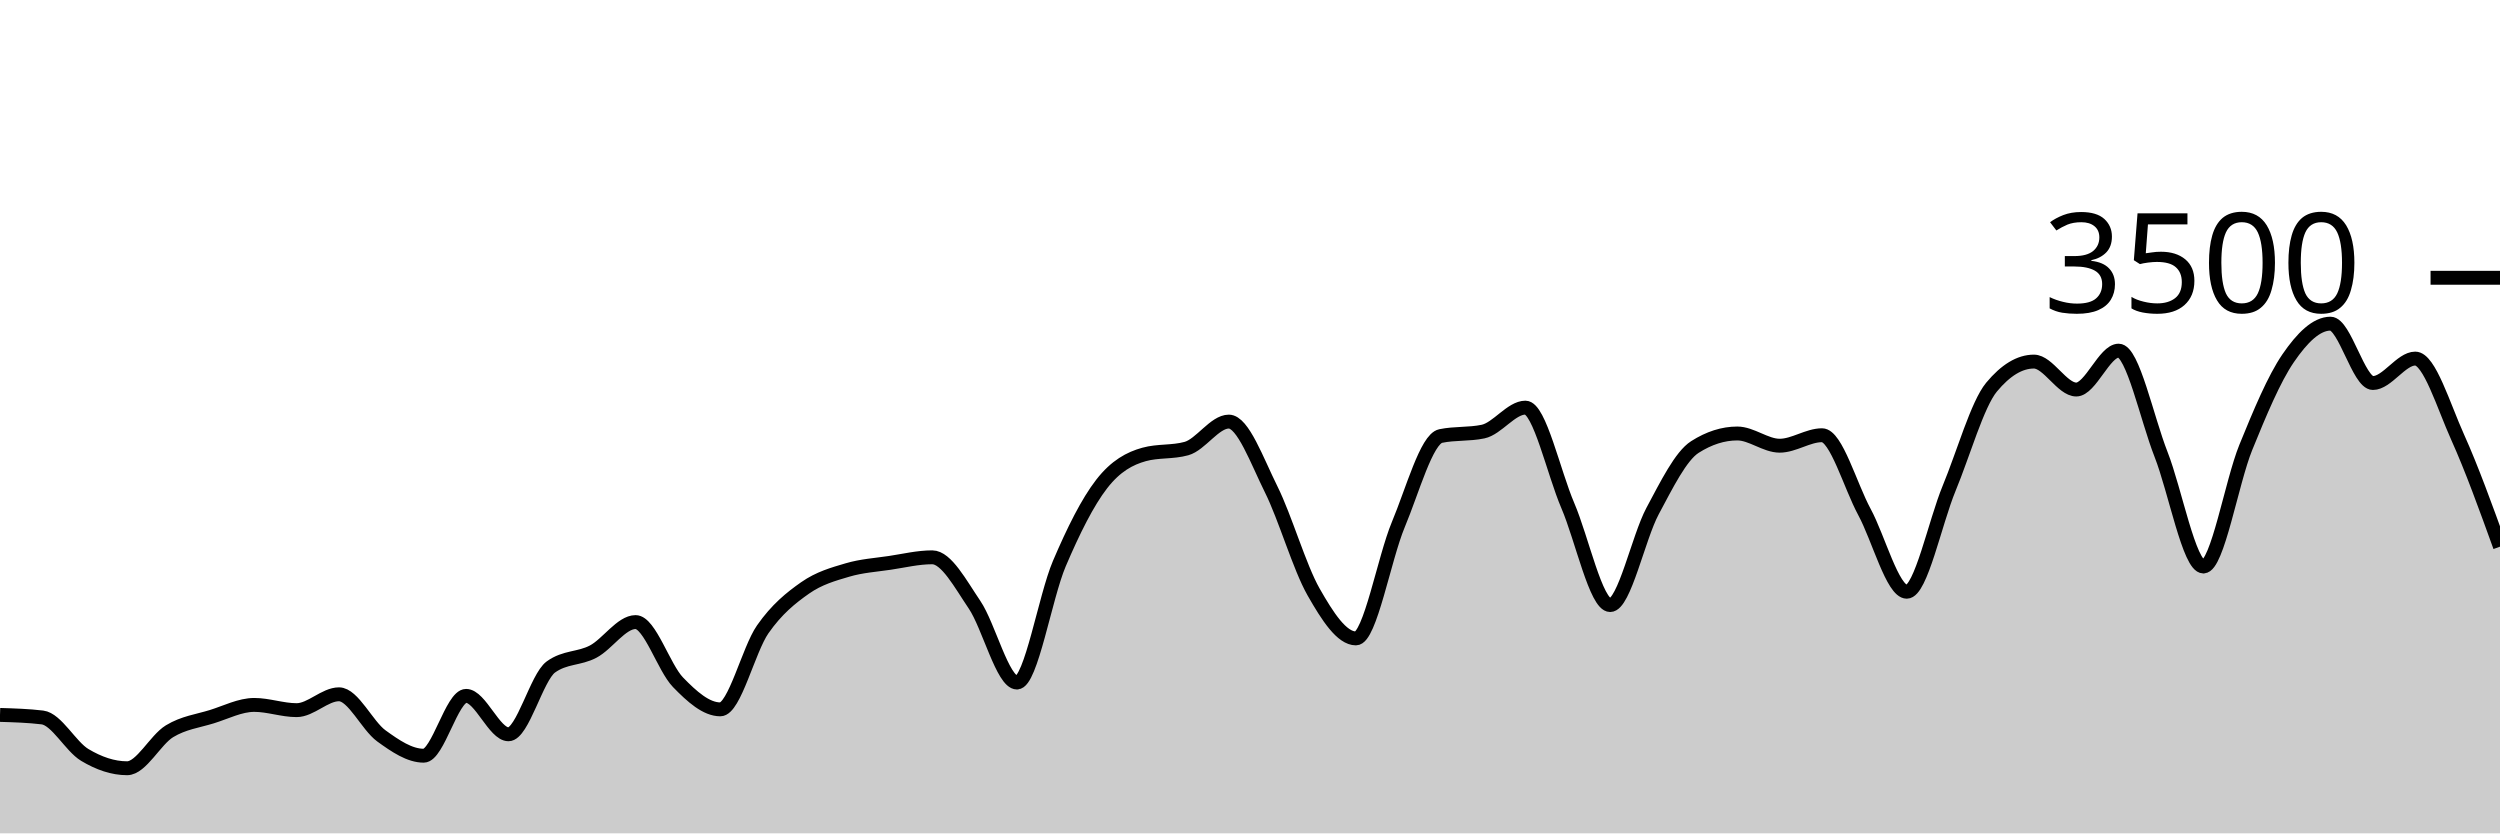
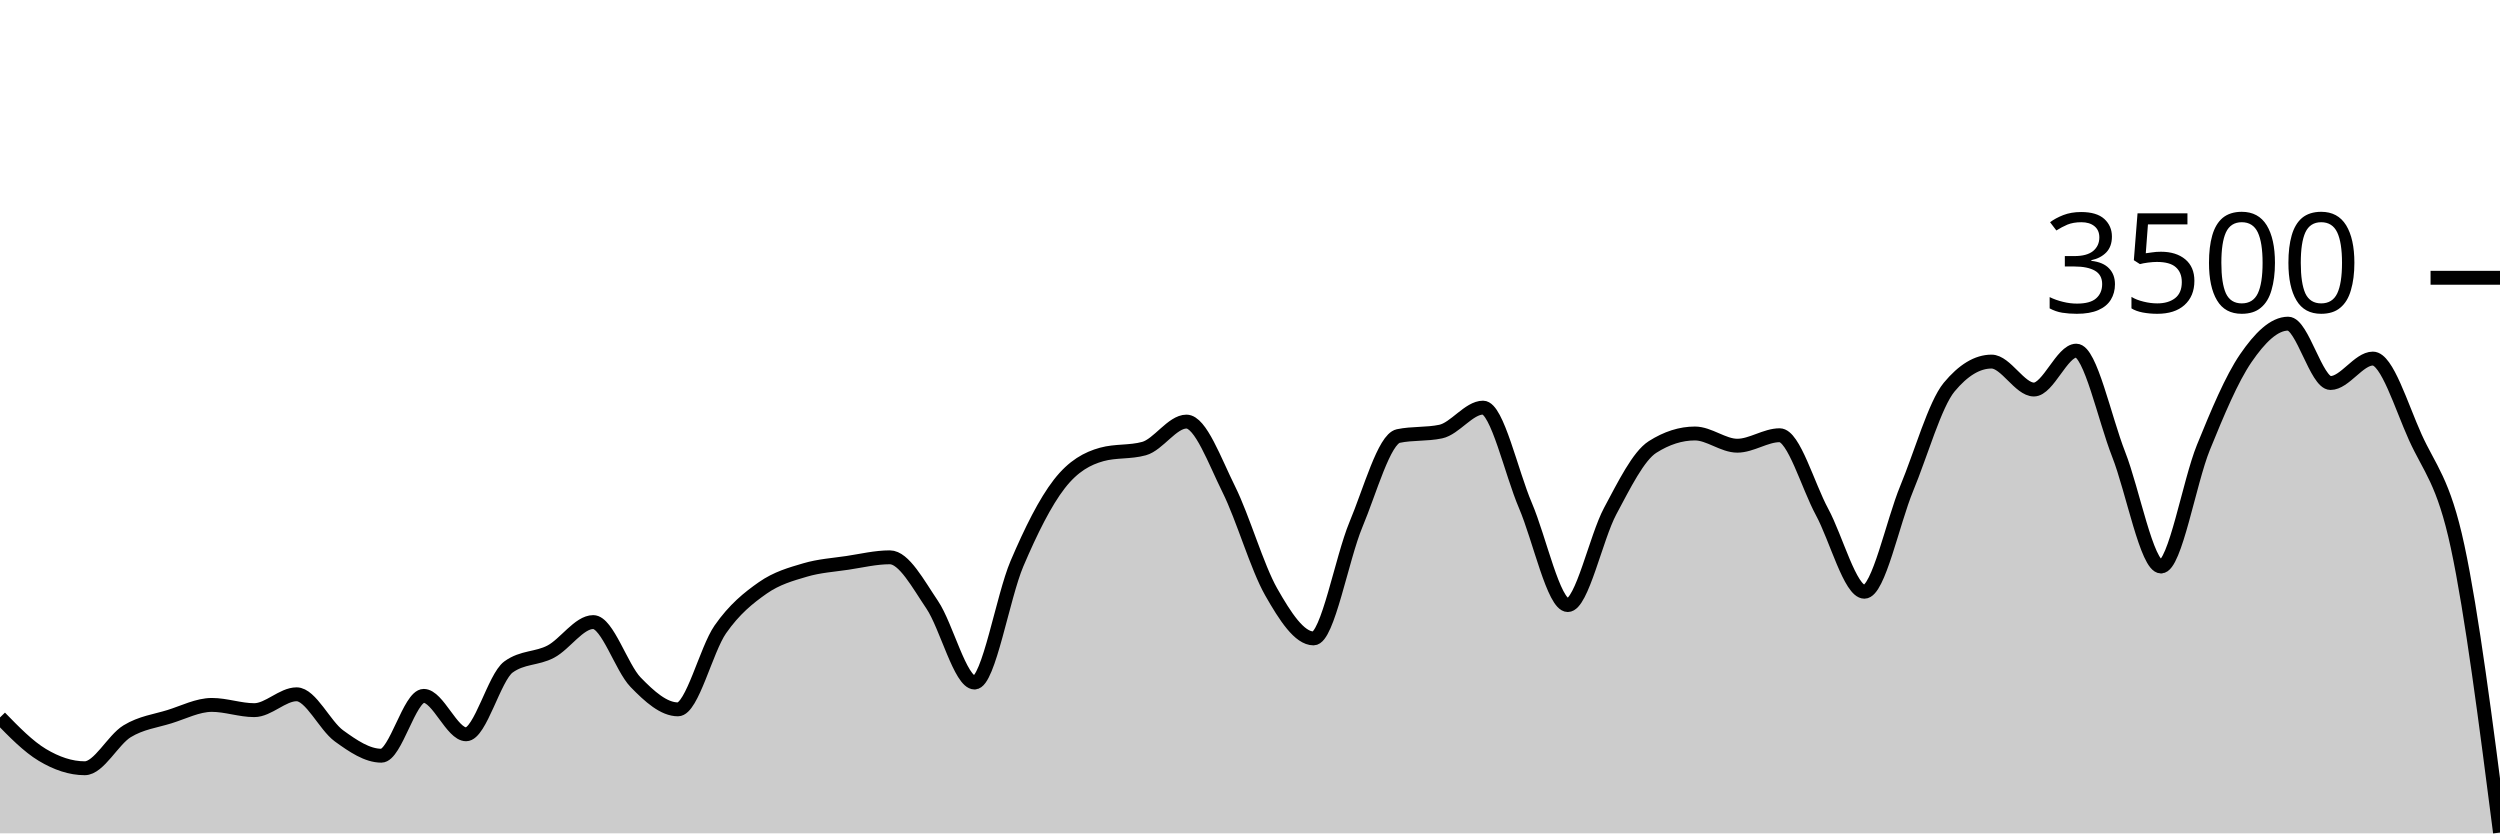
<svg xmlns="http://www.w3.org/2000/svg" viewBox="0 0 180 60">
  <g transform="translate(0,20)">
-     <path class="area" fill="rgba(0, 0, 0, 0.2)" d="M0,31.474C1.017,31.505,2.034,31.535,3.051,31.657C4.068,31.779,5.085,33.745,6.102,34.354C7.119,34.964,8.136,35.314,9.153,35.314C10.169,35.314,11.186,33.27,12.203,32.651C13.22,32.032,14.237,31.916,15.254,31.6C16.271,31.284,17.288,30.754,18.305,30.754C19.322,30.754,20.339,31.131,21.356,31.131C22.373,31.131,23.39,29.989,24.407,29.989C25.424,29.989,26.441,32.246,27.458,32.983C28.475,33.72,29.492,34.411,30.508,34.411C31.525,34.411,32.542,30.103,33.559,30.103C34.576,30.103,35.593,32.869,36.61,32.869C37.627,32.869,38.644,28.762,39.661,28.023C40.678,27.284,41.695,27.453,42.712,26.914C43.729,26.375,44.746,24.789,45.763,24.789C46.78,24.789,47.797,28.072,48.814,29.12C49.831,30.168,50.847,31.074,51.864,31.074C52.881,31.074,53.898,26.771,54.915,25.314C55.932,23.857,56.949,23.044,57.966,22.331C58.983,21.619,60,21.341,61.017,21.04C62.034,20.739,63.051,20.678,64.068,20.526C65.085,20.373,66.102,20.126,67.119,20.126C68.136,20.126,69.153,22.04,70.169,23.543C71.186,25.046,72.203,29.143,73.22,29.143C74.237,29.143,75.254,22.966,76.271,20.583C77.288,18.2,78.305,16.156,79.322,14.846C80.339,13.535,81.356,13.002,82.373,12.72C83.39,12.438,84.407,12.579,85.424,12.297C86.441,12.015,87.458,10.354,88.475,10.354C89.492,10.354,90.508,13.19,91.525,15.234C92.542,17.278,93.559,20.829,94.576,22.617C95.593,24.406,96.61,25.966,97.627,25.966C98.644,25.966,99.661,20.2,100.678,17.771C101.695,15.343,102.712,11.608,103.729,11.394C104.746,11.181,105.763,11.288,106.78,11.074C107.797,10.861,108.814,9.349,109.831,9.349C110.847,9.349,111.864,14.03,112.881,16.4C113.898,18.77,114.915,23.566,115.932,23.566C116.949,23.566,117.966,18.697,118.983,16.8C120,14.903,121.017,12.83,122.034,12.183C123.051,11.535,124.068,11.211,125.085,11.211C126.102,11.211,127.119,12.091,128.136,12.091C129.153,12.091,130.169,11.337,131.186,11.337C132.203,11.337,133.22,14.979,134.237,16.857C135.254,18.735,136.271,22.606,137.288,22.606C138.305,22.606,139.322,17.61,140.339,15.154C141.356,12.699,142.373,9.101,143.39,7.874C144.407,6.648,145.424,6.034,146.441,6.034C147.458,6.034,148.475,8.046,149.492,8.046C150.508,8.046,151.525,5.246,152.542,5.246C153.559,5.246,154.576,10.118,155.593,12.709C156.61,15.299,157.627,20.789,158.644,20.789C159.661,20.789,160.678,14.716,161.695,12.217C162.712,9.718,163.729,7.28,164.746,5.794C165.763,4.309,166.78,3.303,167.797,3.303C168.814,3.303,169.831,7.577,170.847,7.577C171.864,7.577,172.881,5.817,173.898,5.817C174.915,5.817,175.932,9.217,176.949,11.474C177.966,13.731,178.983,16.546,180,19.36L180,40C178.983,40,177.966,40,176.949,40C175.932,40,174.915,40,173.898,40C172.881,40,171.864,40,170.847,40C169.831,40,168.814,40,167.797,40C166.78,40,165.763,40,164.746,40C163.729,40,162.712,40,161.695,40C160.678,40,159.661,40,158.644,40C157.627,40,156.61,40,155.593,40C154.576,40,153.559,40,152.542,40C151.525,40,150.508,40,149.492,40C148.475,40,147.458,40,146.441,40C145.424,40,144.407,40,143.39,40C142.373,40,141.356,40,140.339,40C139.322,40,138.305,40,137.288,40C136.271,40,135.254,40,134.237,40C133.22,40,132.203,40,131.186,40C130.169,40,129.153,40,128.136,40C127.119,40,126.102,40,125.085,40C124.068,40,123.051,40,122.034,40C121.017,40,120,40,118.983,40C117.966,40,116.949,40,115.932,40C114.915,40,113.898,40,112.881,40C111.864,40,110.847,40,109.831,40C108.814,40,107.797,40,106.78,40C105.763,40,104.746,40,103.729,40C102.712,40,101.695,40,100.678,40C99.661,40,98.644,40,97.627,40C96.61,40,95.593,40,94.576,40C93.559,40,92.542,40,91.525,40C90.508,40,89.492,40,88.475,40C87.458,40,86.441,40,85.424,40C84.407,40,83.39,40,82.373,40C81.356,40,80.339,40,79.322,40C78.305,40,77.288,40,76.271,40C75.254,40,74.237,40,73.22,40C72.203,40,71.186,40,70.169,40C69.153,40,68.136,40,67.119,40C66.102,40,65.085,40,64.068,40C63.051,40,62.034,40,61.017,40C60,40,58.983,40,57.966,40C56.949,40,55.932,40,54.915,40C53.898,40,52.881,40,51.864,40C50.847,40,49.831,40,48.814,40C47.797,40,46.78,40,45.763,40C44.746,40,43.729,40,42.712,40C41.695,40,40.678,40,39.661,40C38.644,40,37.627,40,36.61,40C35.593,40,34.576,40,33.559,40C32.542,40,31.525,40,30.508,40C29.492,40,28.475,40,27.458,40C26.441,40,25.424,40,24.407,40C23.39,40,22.373,40,21.356,40C20.339,40,19.322,40,18.305,40C17.288,40,16.271,40,15.254,40C14.237,40,13.22,40,12.203,40C11.186,40,10.169,40,9.153,40C8.136,40,7.119,40,6.102,40C5.085,40,4.068,40,3.051,40C2.034,40,1.017,40,0,40Z" />
-     <path class="line" stroke="black" fill="none" d="M0,31.474C1.017,31.505,2.034,31.535,3.051,31.657C4.068,31.779,5.085,33.745,6.102,34.354C7.119,34.964,8.136,35.314,9.153,35.314C10.169,35.314,11.186,33.27,12.203,32.651C13.22,32.032,14.237,31.916,15.254,31.6C16.271,31.284,17.288,30.754,18.305,30.754C19.322,30.754,20.339,31.131,21.356,31.131C22.373,31.131,23.39,29.989,24.407,29.989C25.424,29.989,26.441,32.246,27.458,32.983C28.475,33.72,29.492,34.411,30.508,34.411C31.525,34.411,32.542,30.103,33.559,30.103C34.576,30.103,35.593,32.869,36.61,32.869C37.627,32.869,38.644,28.762,39.661,28.023C40.678,27.284,41.695,27.453,42.712,26.914C43.729,26.375,44.746,24.789,45.763,24.789C46.78,24.789,47.797,28.072,48.814,29.12C49.831,30.168,50.847,31.074,51.864,31.074C52.881,31.074,53.898,26.771,54.915,25.314C55.932,23.857,56.949,23.044,57.966,22.331C58.983,21.619,60,21.341,61.017,21.04C62.034,20.739,63.051,20.678,64.068,20.526C65.085,20.373,66.102,20.126,67.119,20.126C68.136,20.126,69.153,22.04,70.169,23.543C71.186,25.046,72.203,29.143,73.22,29.143C74.237,29.143,75.254,22.966,76.271,20.583C77.288,18.2,78.305,16.156,79.322,14.846C80.339,13.535,81.356,13.002,82.373,12.72C83.39,12.438,84.407,12.579,85.424,12.297C86.441,12.015,87.458,10.354,88.475,10.354C89.492,10.354,90.508,13.19,91.525,15.234C92.542,17.278,93.559,20.829,94.576,22.617C95.593,24.406,96.61,25.966,97.627,25.966C98.644,25.966,99.661,20.2,100.678,17.771C101.695,15.343,102.712,11.608,103.729,11.394C104.746,11.181,105.763,11.288,106.78,11.074C107.797,10.861,108.814,9.349,109.831,9.349C110.847,9.349,111.864,14.03,112.881,16.4C113.898,18.77,114.915,23.566,115.932,23.566C116.949,23.566,117.966,18.697,118.983,16.8C120,14.903,121.017,12.83,122.034,12.183C123.051,11.535,124.068,11.211,125.085,11.211C126.102,11.211,127.119,12.091,128.136,12.091C129.153,12.091,130.169,11.337,131.186,11.337C132.203,11.337,133.22,14.979,134.237,16.857C135.254,18.735,136.271,22.606,137.288,22.606C138.305,22.606,139.322,17.61,140.339,15.154C141.356,12.699,142.373,9.101,143.39,7.874C144.407,6.648,145.424,6.034,146.441,6.034C147.458,6.034,148.475,8.046,149.492,8.046C150.508,8.046,151.525,5.246,152.542,5.246C153.559,5.246,154.576,10.118,155.593,12.709C156.61,15.299,157.627,20.789,158.644,20.789C159.661,20.789,160.678,14.716,161.695,12.217C162.712,9.718,163.729,7.28,164.746,5.794C165.763,4.309,166.78,3.303,167.797,3.303C168.814,3.303,169.831,7.577,170.847,7.577C171.864,7.577,172.881,5.817,173.898,5.817C174.915,5.817,175.932,9.217,176.949,11.474C177.966,13.731,178.983,16.546,180,19.36" />
+     <path class="area" fill="rgba(0, 0, 0, 0.2)" d="M0,31.657C1.017,32.701,2.034,33.745,3.051,34.354C4.068,34.964,5.085,35.314,6.102,35.314C7.119,35.314,8.136,33.27,9.153,32.651C10.169,32.032,11.186,31.916,12.203,31.6C13.22,31.284,14.237,30.754,15.254,30.754C16.271,30.754,17.288,31.131,18.305,31.131C19.322,31.131,20.339,29.989,21.356,29.989C22.373,29.989,23.39,32.246,24.407,32.983C25.424,33.72,26.441,34.411,27.458,34.411C28.475,34.411,29.492,30.103,30.508,30.103C31.525,30.103,32.542,32.869,33.559,32.869C34.576,32.869,35.593,28.762,36.61,28.023C37.627,27.284,38.644,27.453,39.661,26.914C40.678,26.375,41.695,24.789,42.712,24.789C43.729,24.789,44.746,28.072,45.763,29.12C46.78,30.168,47.797,31.074,48.814,31.074C49.831,31.074,50.847,26.771,51.864,25.314C52.881,23.857,53.898,23.044,54.915,22.331C55.932,21.619,56.949,21.341,57.966,21.04C58.983,20.739,60,20.678,61.017,20.526C62.034,20.373,63.051,20.126,64.068,20.126C65.085,20.126,66.102,22.04,67.119,23.543C68.136,25.046,69.153,29.143,70.169,29.143C71.186,29.143,72.203,22.966,73.22,20.583C74.237,18.2,75.254,16.156,76.271,14.846C77.288,13.535,78.305,13.002,79.322,12.72C80.339,12.438,81.356,12.579,82.373,12.297C83.39,12.015,84.407,10.354,85.424,10.354C86.441,10.354,87.458,13.19,88.475,15.234C89.492,17.278,90.508,20.829,91.525,22.617C92.542,24.406,93.559,25.966,94.576,25.966C95.593,25.966,96.61,20.2,97.627,17.771C98.644,15.343,99.661,11.608,100.678,11.394C101.695,11.181,102.712,11.288,103.729,11.074C104.746,10.861,105.763,9.349,106.78,9.349C107.797,9.349,108.814,14.03,109.831,16.4C110.847,18.77,111.864,23.566,112.881,23.566C113.898,23.566,114.915,18.697,115.932,16.8C116.949,14.903,117.966,12.83,118.983,12.183C120,11.535,121.017,11.211,122.034,11.211C123.051,11.211,124.068,12.091,125.085,12.091C126.102,12.091,127.119,11.337,128.136,11.337C129.153,11.337,130.169,14.979,131.186,16.857C132.203,18.735,133.22,22.606,134.237,22.606C135.254,22.606,136.271,17.61,137.288,15.154C138.305,12.699,139.322,9.101,140.339,7.874C141.356,6.648,142.373,6.034,143.39,6.034C144.407,6.034,145.424,8.046,146.441,8.046C147.458,8.046,148.475,5.246,149.492,5.246C150.508,5.246,151.525,10.118,152.542,12.709C153.559,15.299,154.576,20.789,155.593,20.789C156.61,20.789,157.627,14.716,158.644,12.217C159.661,9.718,160.678,7.28,161.695,5.794C162.712,4.309,163.729,3.303,164.746,3.303C165.763,3.303,166.78,7.577,167.797,7.577C168.814,7.577,169.831,5.817,170.847,5.817C171.864,5.817,172.881,9.217,173.898,11.474C174.915,13.731,175.932,14.615,176.949,19.36C177.966,24.105,178.983,32.024,180,39.943L180,40C178.983,40,177.966,40,176.949,40C175.932,40,174.915,40,173.898,40C172.881,40,171.864,40,170.847,40C169.831,40,168.814,40,167.797,40C166.78,40,165.763,40,164.746,40C163.729,40,162.712,40,161.695,40C160.678,40,159.661,40,158.644,40C157.627,40,156.61,40,155.593,40C154.576,40,153.559,40,152.542,40C151.525,40,150.508,40,149.492,40C148.475,40,147.458,40,146.441,40C145.424,40,144.407,40,143.39,40C142.373,40,141.356,40,140.339,40C139.322,40,138.305,40,137.288,40C136.271,40,135.254,40,134.237,40C133.22,40,132.203,40,131.186,40C130.169,40,129.153,40,128.136,40C127.119,40,126.102,40,125.085,40C124.068,40,123.051,40,122.034,40C121.017,40,120,40,118.983,40C117.966,40,116.949,40,115.932,40C114.915,40,113.898,40,112.881,40C111.864,40,110.847,40,109.831,40C108.814,40,107.797,40,106.78,40C105.763,40,104.746,40,103.729,40C102.712,40,101.695,40,100.678,40C99.661,40,98.644,40,97.627,40C96.61,40,95.593,40,94.576,40C93.559,40,92.542,40,91.525,40C90.508,40,89.492,40,88.475,40C87.458,40,86.441,40,85.424,40C84.407,40,83.39,40,82.373,40C81.356,40,80.339,40,79.322,40C78.305,40,77.288,40,76.271,40C75.254,40,74.237,40,73.22,40C72.203,40,71.186,40,70.169,40C69.153,40,68.136,40,67.119,40C66.102,40,65.085,40,64.068,40C63.051,40,62.034,40,61.017,40C60,40,58.983,40,57.966,40C56.949,40,55.932,40,54.915,40C53.898,40,52.881,40,51.864,40C50.847,40,49.831,40,48.814,40C47.797,40,46.78,40,45.763,40C44.746,40,43.729,40,42.712,40C41.695,40,40.678,40,39.661,40C38.644,40,37.627,40,36.61,40C35.593,40,34.576,40,33.559,40C32.542,40,31.525,40,30.508,40C29.492,40,28.475,40,27.458,40C26.441,40,25.424,40,24.407,40C23.39,40,22.373,40,21.356,40C20.339,40,19.322,40,18.305,40C17.288,40,16.271,40,15.254,40C14.237,40,13.22,40,12.203,40C11.186,40,10.169,40,9.153,40C8.136,40,7.119,40,6.102,40C5.085,40,4.068,40,3.051,40C2.034,40,1.017,40,0,40Z" />
+     <path class="line" stroke="black" fill="none" d="M0,31.657C1.017,32.701,2.034,33.745,3.051,34.354C4.068,34.964,5.085,35.314,6.102,35.314C7.119,35.314,8.136,33.27,9.153,32.651C10.169,32.032,11.186,31.916,12.203,31.6C13.22,31.284,14.237,30.754,15.254,30.754C16.271,30.754,17.288,31.131,18.305,31.131C19.322,31.131,20.339,29.989,21.356,29.989C22.373,29.989,23.39,32.246,24.407,32.983C25.424,33.72,26.441,34.411,27.458,34.411C28.475,34.411,29.492,30.103,30.508,30.103C31.525,30.103,32.542,32.869,33.559,32.869C34.576,32.869,35.593,28.762,36.61,28.023C37.627,27.284,38.644,27.453,39.661,26.914C40.678,26.375,41.695,24.789,42.712,24.789C43.729,24.789,44.746,28.072,45.763,29.12C46.78,30.168,47.797,31.074,48.814,31.074C49.831,31.074,50.847,26.771,51.864,25.314C52.881,23.857,53.898,23.044,54.915,22.331C55.932,21.619,56.949,21.341,57.966,21.04C58.983,20.739,60,20.678,61.017,20.526C62.034,20.373,63.051,20.126,64.068,20.126C65.085,20.126,66.102,22.04,67.119,23.543C68.136,25.046,69.153,29.143,70.169,29.143C71.186,29.143,72.203,22.966,73.22,20.583C74.237,18.2,75.254,16.156,76.271,14.846C77.288,13.535,78.305,13.002,79.322,12.72C80.339,12.438,81.356,12.579,82.373,12.297C83.39,12.015,84.407,10.354,85.424,10.354C86.441,10.354,87.458,13.19,88.475,15.234C89.492,17.278,90.508,20.829,91.525,22.617C92.542,24.406,93.559,25.966,94.576,25.966C95.593,25.966,96.61,20.2,97.627,17.771C98.644,15.343,99.661,11.608,100.678,11.394C101.695,11.181,102.712,11.288,103.729,11.074C104.746,10.861,105.763,9.349,106.78,9.349C107.797,9.349,108.814,14.03,109.831,16.4C110.847,18.77,111.864,23.566,112.881,23.566C113.898,23.566,114.915,18.697,115.932,16.8C116.949,14.903,117.966,12.83,118.983,12.183C120,11.535,121.017,11.211,122.034,11.211C123.051,11.211,124.068,12.091,125.085,12.091C126.102,12.091,127.119,11.337,128.136,11.337C129.153,11.337,130.169,14.979,131.186,16.857C132.203,18.735,133.22,22.606,134.237,22.606C135.254,22.606,136.271,17.61,137.288,15.154C138.305,12.699,139.322,9.101,140.339,7.874C141.356,6.648,142.373,6.034,143.39,6.034C144.407,6.034,145.424,8.046,146.441,8.046C147.458,8.046,148.475,5.246,149.492,5.246C150.508,5.246,151.525,10.118,152.542,12.709C153.559,15.299,154.576,20.789,155.593,20.789C156.61,20.789,157.627,14.716,158.644,12.217C159.661,9.718,160.678,7.28,161.695,5.794C162.712,4.309,163.729,3.303,164.746,3.303C165.763,3.303,166.78,7.577,167.797,7.577C168.814,7.577,169.831,5.817,170.847,5.817C171.864,5.817,172.881,9.217,173.898,11.474C174.915,13.731,175.932,14.615,176.949,19.36C177.966,24.105,178.983,32.024,180,39.943" />
    <path class="axis-ceiling" stroke-width="1" stroke="black" fill="none" d="M175,0L180,0" />
    <text class="axis-ceiling-label" font-family="sans-serif" text-anchor="end" font-size="10px" x="170" y="2.5">3500</text>
  </g>
</svg>
